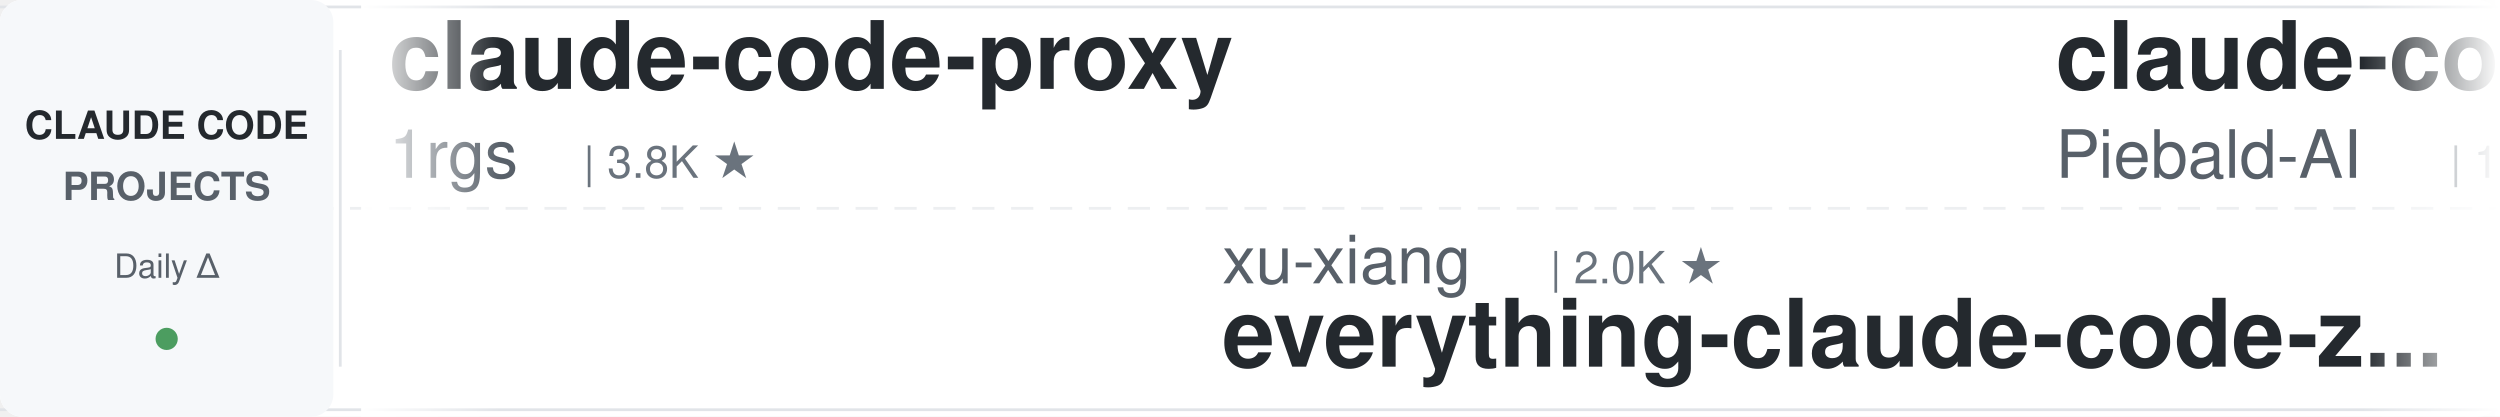
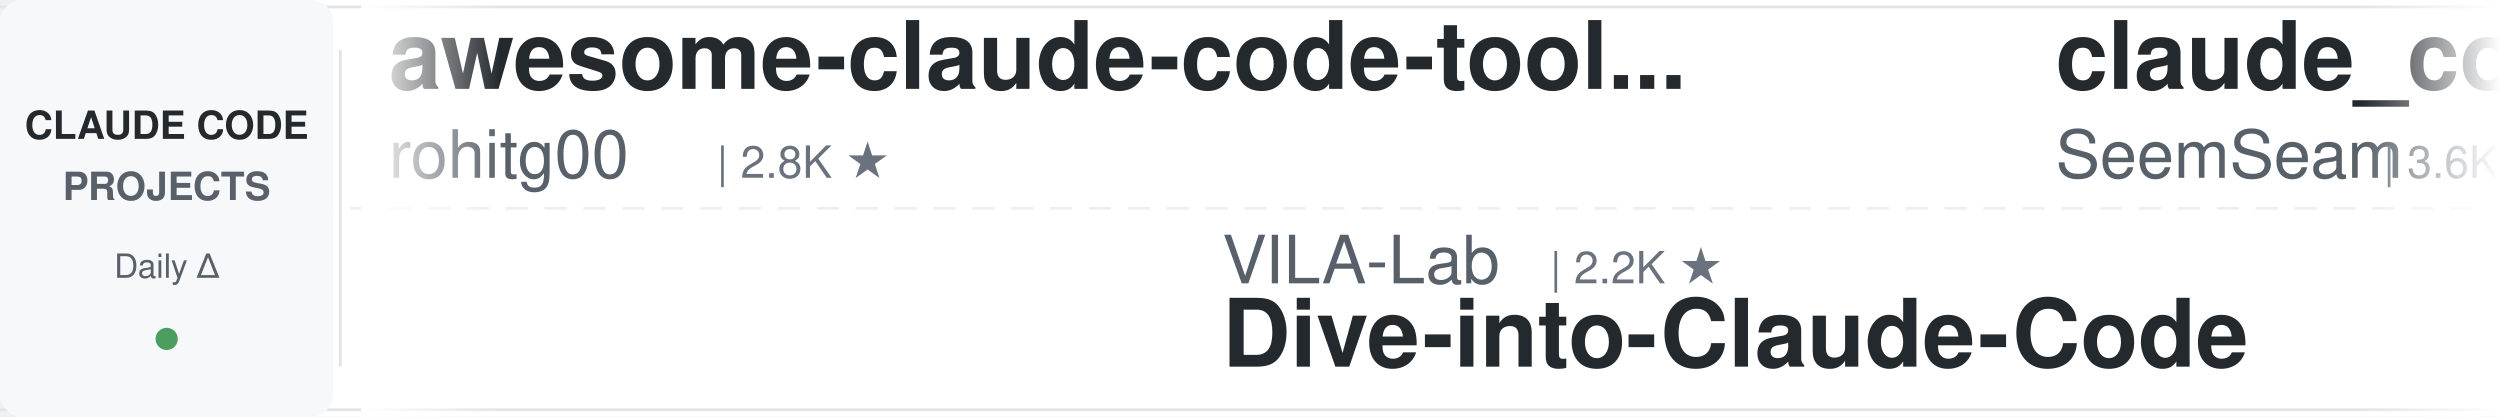
<svg xmlns="http://www.w3.org/2000/svg" width="900" height="150">
  <defs>
    <linearGradient id="leftFade" x1="0%" y1="0%" x2="100%" y2="0%">
      <stop offset="0%" style="stop-color:#ffffff;stop-opacity:1" />
      <stop offset="100%" style="stop-color:#ffffff;stop-opacity:0" />
    </linearGradient>
    <linearGradient id="rightFade" x1="0%" y1="0%" x2="100%" y2="0%">
      <stop offset="0%" style="stop-color:#ffffff;stop-opacity:0" />
      <stop offset="100%" style="stop-color:#ffffff;stop-opacity:1" />
    </linearGradient>
  </defs>
  <rect width="900" height="150" fill="#ffffff" rx="8" />
  <rect x="0" y="2" width="900" height="1" fill="#e1e4e8" />
  <rect x="0" y="147" width="900" height="1" fill="#e1e4e8" />
  <line x1="0" y1="75" x2="900" y2="75" stroke="#e1e4e8" stroke-width="1" stroke-dasharray="8 6" opacity="0.6" />
  <rect x="0" y="0" width="120" height="150" fill="#f6f8fa" rx="8" />
  <text x="60" y="50" font-family="-apple-system, BlinkMacSystemFont, 'Segoe UI', Helvetica, Arial, sans-serif" font-size="14" font-weight="600" fill="#24292e" text-anchor="middle">CLAUDE CODE</text>
  <text x="60" y="72" font-family="-apple-system, BlinkMacSystemFont, 'Segoe UI', Helvetica, Arial, sans-serif" font-size="14" font-weight="600" fill="#586069" text-anchor="middle">PROJECTS</text>
  <text x="60" y="100" font-family="-apple-system, BlinkMacSystemFont, 'Segoe UI', Helvetica, Arial, sans-serif" font-size="12" font-weight="500" fill="#586069" text-anchor="middle">Daily Δ</text>
  <circle cx="60" cy="122" r="4" fill="#22863a" opacity="0.8" />
  <rect x="122" y="18" width="1" height="114" fill="#e1e4e8" />
  <clipPath id="tickerClip">
    <rect x="130" y="0" width="770" height="150" />
  </clipPath>
  <g clip-path="url(#tickerClip)">
    <g id="tickerItems">
      <animateTransform attributeName="transform" attributeType="XML" type="translate" from="0 0" to="-3000 0" dur="54s" repeatCount="indefinite" />
      <g transform="translate(0, 0)">
-         <text x="140" y="32" font-family="-apple-system, BlinkMacSystemFont, 'Segoe UI', Helvetica, Arial, sans-serif" font-size="34" font-weight="600" fill="#24292e">claude-code-proxy</text>
-         <text x="140" y="64" font-family="-apple-system, BlinkMacSystemFont, 'Segoe UI', Helvetica, Arial, sans-serif" font-size="24" font-weight="400" fill="#586069">1rgs</text>
-         <text x="210" y="64" font-family="-apple-system, BlinkMacSystemFont, 'Segoe UI', Helvetica, Arial, sans-serif" font-size="16" font-weight="500" fill="#6a737d">| 3.8K ★</text>
+         <text x="140" y="32" font-family="-apple-system, BlinkMacSystemFont, 'Segoe UI', Helvetica, Arial, sans-serif" font-size="34" font-weight="600" fill="#24292e">awesome-claude-code-tool...</text>
+         <text x="140" y="64" font-family="-apple-system, BlinkMacSystemFont, 'Segoe UI', Helvetica, Arial, sans-serif" font-size="24" font-weight="400" fill="#586069">rohitg00</text>
+         <text x="258" y="64" font-family="-apple-system, BlinkMacSystemFont, 'Segoe UI', Helvetica, Arial, sans-serif" font-size="16" font-weight="500" fill="#6a737d">| 2.8K ★</text>
      </g>
      <g transform="translate(300, 0)">
-         <text x="140" y="102" font-family="-apple-system, BlinkMacSystemFont, 'Segoe UI', Helvetica, Arial, sans-serif" font-size="24" font-weight="400" fill="#586069">xu-xiang</text>
-         <text x="258" y="102" font-family="-apple-system, BlinkMacSystemFont, 'Segoe UI', Helvetica, Arial, sans-serif" font-size="16" font-weight="500" fill="#6a737d">| 2.0K ★</text>
-         <text x="140" y="132" font-family="-apple-system, BlinkMacSystemFont, 'Segoe UI', Helvetica, Arial, sans-serif" font-size="34" font-weight="600" fill="#24292e">everything-claude-code-z...</text>
+         <text x="140" y="102" font-family="-apple-system, BlinkMacSystemFont, 'Segoe UI', Helvetica, Arial, sans-serif" font-size="24" font-weight="400" fill="#586069">VILA-Lab</text>
+         <text x="258" y="102" font-family="-apple-system, BlinkMacSystemFont, 'Segoe UI', Helvetica, Arial, sans-serif" font-size="16" font-weight="500" fill="#6a737d">| 2.2K ★</text>
+         <text x="140" y="132" font-family="-apple-system, BlinkMacSystemFont, 'Segoe UI', Helvetica, Arial, sans-serif" font-size="34" font-weight="600" fill="#24292e">Dive-into-Claude-Code</text>
      </g>
      <g transform="translate(600, 0)">
-         <text x="140" y="32" font-family="-apple-system, BlinkMacSystemFont, 'Segoe UI', Helvetica, Arial, sans-serif" font-size="34" font-weight="600" fill="#24292e">claude-code-system-promp...</text>
-         <text x="140" y="64" font-family="-apple-system, BlinkMacSystemFont, 'Segoe UI', Helvetica, Arial, sans-serif" font-size="24" font-weight="400" fill="#586069">Piebald-AI</text>
-         <text x="282" y="64" font-family="-apple-system, BlinkMacSystemFont, 'Segoe UI', Helvetica, Arial, sans-serif" font-size="16" font-weight="500" fill="#6a737d">| 13.2K ★</text>
+         <text x="140" y="32" font-family="-apple-system, BlinkMacSystemFont, 'Segoe UI', Helvetica, Arial, sans-serif" font-size="34" font-weight="600" fill="#24292e">claude_codex_bridge</text>
+         <text x="140" y="64" font-family="-apple-system, BlinkMacSystemFont, 'Segoe UI', Helvetica, Arial, sans-serif" font-size="24" font-weight="400" fill="#586069">SeemSeam</text>
+         <text x="258" y="64" font-family="-apple-system, BlinkMacSystemFont, 'Segoe UI', Helvetica, Arial, sans-serif" font-size="16" font-weight="500" fill="#6a737d">| 3.6K ★</text>
      </g>
      <g transform="translate(900, 0)">
-         <text x="140" y="102" font-family="-apple-system, BlinkMacSystemFont, 'Segoe UI', Helvetica, Arial, sans-serif" font-size="24" font-weight="400" fill="#586069">jhlee0409</text>
-         <text x="270" y="102" font-family="-apple-system, BlinkMacSystemFont, 'Segoe UI', Helvetica, Arial, sans-serif" font-size="16" font-weight="500" fill="#6a737d">| 2.3K ★</text>
-         <text x="140" y="132" font-family="-apple-system, BlinkMacSystemFont, 'Segoe UI', Helvetica, Arial, sans-serif" font-size="34" font-weight="600" fill="#24292e">claude-code-history-view...</text>
+         <text x="140" y="102" font-family="-apple-system, BlinkMacSystemFont, 'Segoe UI', Helvetica, Arial, sans-serif" font-size="24" font-weight="400" fill="#586069">Pimzino</text>
+         <text x="246" y="102" font-family="-apple-system, BlinkMacSystemFont, 'Segoe UI', Helvetica, Arial, sans-serif" font-size="16" font-weight="500" fill="#6a737d">| 3.9K ★</text>
+         <text x="140" y="132" font-family="-apple-system, BlinkMacSystemFont, 'Segoe UI', Helvetica, Arial, sans-serif" font-size="34" font-weight="600" fill="#24292e">claude-code-spec-workflo...</text>
      </g>
      <g transform="translate(1200, 0)">
-         <text x="140" y="32" font-family="-apple-system, BlinkMacSystemFont, 'Segoe UI', Helvetica, Arial, sans-serif" font-size="34" font-weight="600" fill="#24292e">free-claude-code</text>
-         <text x="140" y="64" font-family="-apple-system, BlinkMacSystemFont, 'Segoe UI', Helvetica, Arial, sans-serif" font-size="24" font-weight="400" fill="#586069">Alishahryar1</text>
-         <text x="306" y="64" font-family="-apple-system, BlinkMacSystemFont, 'Segoe UI', Helvetica, Arial, sans-serif" font-size="16" font-weight="500" fill="#6a737d">| 70.2K ★</text>
+         <text x="140" y="32" font-family="-apple-system, BlinkMacSystemFont, 'Segoe UI', Helvetica, Arial, sans-serif" font-size="34" font-weight="600" fill="#24292e">claude-code-proxy</text>
+         <text x="140" y="64" font-family="-apple-system, BlinkMacSystemFont, 'Segoe UI', Helvetica, Arial, sans-serif" font-size="24" font-weight="400" fill="#586069">fuergaosi233</text>
+         <text x="306" y="64" font-family="-apple-system, BlinkMacSystemFont, 'Segoe UI', Helvetica, Arial, sans-serif" font-size="16" font-weight="500" fill="#6a737d">| 2.8K ★</text>
      </g>
      <g transform="translate(1500, 0)">
-         <text x="140" y="102" font-family="-apple-system, BlinkMacSystemFont, 'Segoe UI', Helvetica, Arial, sans-serif" font-size="24" font-weight="400" fill="#586069">edmund-io</text>
-         <text x="270" y="102" font-family="-apple-system, BlinkMacSystemFont, 'Segoe UI', Helvetica, Arial, sans-serif" font-size="16" font-weight="500" fill="#6a737d">| 1.5K ★</text>
-         <text x="140" y="132" font-family="-apple-system, BlinkMacSystemFont, 'Segoe UI', Helvetica, Arial, sans-serif" font-size="34" font-weight="600" fill="#24292e">edmunds-claude-code</text>
+         <text x="140" y="102" font-family="-apple-system, BlinkMacSystemFont, 'Segoe UI', Helvetica, Arial, sans-serif" font-size="24" font-weight="400" fill="#586069">Maciek-roboblog</text>
+         <text x="342" y="102" font-family="-apple-system, BlinkMacSystemFont, 'Segoe UI', Helvetica, Arial, sans-serif" font-size="16" font-weight="500" fill="#6a737d">| 8.8K ★</text>
+         <text x="140" y="132" font-family="-apple-system, BlinkMacSystemFont, 'Segoe UI', Helvetica, Arial, sans-serif" font-size="34" font-weight="600" fill="#24292e">Claude-Code-Usage-Monito...</text>
      </g>
      <g transform="translate(1800, 0)">
-         <text x="140" y="32" font-family="-apple-system, BlinkMacSystemFont, 'Segoe UI', Helvetica, Arial, sans-serif" font-size="34" font-weight="600" fill="#24292e">claude-code-cli</text>
-         <text x="140" y="64" font-family="-apple-system, BlinkMacSystemFont, 'Segoe UI', Helvetica, Arial, sans-serif" font-size="24" font-weight="400" fill="#586069">huangserva</text>
-         <text x="282" y="64" font-family="-apple-system, BlinkMacSystemFont, 'Segoe UI', Helvetica, Arial, sans-serif" font-size="16" font-weight="500" fill="#6a737d">| 631 ★</text>
+         <text x="140" y="32" font-family="-apple-system, BlinkMacSystemFont, 'Segoe UI', Helvetica, Arial, sans-serif" font-size="34" font-weight="600" fill="#24292e">claude-code-templates</text>
+         <text x="140" y="64" font-family="-apple-system, BlinkMacSystemFont, 'Segoe UI', Helvetica, Arial, sans-serif" font-size="24" font-weight="400" fill="#586069">davila7</text>
+         <text x="246" y="64" font-family="-apple-system, BlinkMacSystemFont, 'Segoe UI', Helvetica, Arial, sans-serif" font-size="16" font-weight="500" fill="#6a737d">| 33.6K ★</text>
      </g>
      <g transform="translate(2100, 0)">
-         <text x="140" y="102" font-family="-apple-system, BlinkMacSystemFont, 'Segoe UI', Helvetica, Arial, sans-serif" font-size="24" font-weight="400" fill="#586069">Cranot</text>
-         <text x="234" y="102" font-family="-apple-system, BlinkMacSystemFont, 'Segoe UI', Helvetica, Arial, sans-serif" font-size="16" font-weight="500" fill="#6a737d">| 2.9K ★</text>
-         <text x="140" y="132" font-family="-apple-system, BlinkMacSystemFont, 'Segoe UI', Helvetica, Arial, sans-serif" font-size="34" font-weight="600" fill="#24292e">claude-code-guide</text>
+         <text x="140" y="102" font-family="-apple-system, BlinkMacSystemFont, 'Segoe UI', Helvetica, Arial, sans-serif" font-size="24" font-weight="400" fill="#586069">anthropics</text>
+         <text x="282" y="102" font-family="-apple-system, BlinkMacSystemFont, 'Segoe UI', Helvetica, Arial, sans-serif" font-size="16" font-weight="500" fill="#6a737d">| 1.1K ★</text>
+         <text x="140" y="132" font-family="-apple-system, BlinkMacSystemFont, 'Segoe UI', Helvetica, Arial, sans-serif" font-size="34" font-weight="600" fill="#24292e">claude-code-base-action</text>
      </g>
      <g transform="translate(2400, 0)">
-         <text x="140" y="32" font-family="-apple-system, BlinkMacSystemFont, 'Segoe UI', Helvetica, Arial, sans-serif" font-size="34" font-weight="600" fill="#24292e">claude-code-skills</text>
-         <text x="140" y="64" font-family="-apple-system, BlinkMacSystemFont, 'Segoe UI', Helvetica, Arial, sans-serif" font-size="24" font-weight="400" fill="#586069">daymade</text>
-         <text x="246" y="64" font-family="-apple-system, BlinkMacSystemFont, 'Segoe UI', Helvetica, Arial, sans-serif" font-size="16" font-weight="500" fill="#6a737d">| 1.5K ★</text>
+         <text x="140" y="32" font-family="-apple-system, BlinkMacSystemFont, 'Segoe UI', Helvetica, Arial, sans-serif" font-size="34" font-weight="600" fill="#24292e">claude-code-settings</text>
+         <text x="140" y="64" font-family="-apple-system, BlinkMacSystemFont, 'Segoe UI', Helvetica, Arial, sans-serif" font-size="24" font-weight="400" fill="#586069">feiskyer</text>
+         <text x="258" y="64" font-family="-apple-system, BlinkMacSystemFont, 'Segoe UI', Helvetica, Arial, sans-serif" font-size="16" font-weight="500" fill="#6a737d">| 1.7K ★</text>
      </g>
      <g transform="translate(2700, 0)">
-         <text x="140" y="102" font-family="-apple-system, BlinkMacSystemFont, 'Segoe UI', Helvetica, Arial, sans-serif" font-size="24" font-weight="400" fill="#586069">disler</text>
-         <text x="234" y="102" font-family="-apple-system, BlinkMacSystemFont, 'Segoe UI', Helvetica, Arial, sans-serif" font-size="16" font-weight="500" fill="#6a737d">| 1.7K ★</text>
-         <text x="140" y="132" font-family="-apple-system, BlinkMacSystemFont, 'Segoe UI', Helvetica, Arial, sans-serif" font-size="34" font-weight="600" fill="#24292e">pi-vs-claude-code</text>
+         <text x="140" y="102" font-family="-apple-system, BlinkMacSystemFont, 'Segoe UI', Helvetica, Arial, sans-serif" font-size="24" font-weight="400" fill="#586069">asgeirtj</text>
+         <text x="258" y="102" font-family="-apple-system, BlinkMacSystemFont, 'Segoe UI', Helvetica, Arial, sans-serif" font-size="16" font-weight="500" fill="#6a737d">| 71.4K ★</text>
+         <text x="140" y="132" font-family="-apple-system, BlinkMacSystemFont, 'Segoe UI', Helvetica, Arial, sans-serif" font-size="34" font-weight="600" fill="#24292e">system_prompts_leaks</text>
      </g>
      <g transform="translate(3000, 0)">
-         <text x="140" y="32" font-family="-apple-system, BlinkMacSystemFont, 'Segoe UI', Helvetica, Arial, sans-serif" font-size="34" font-weight="600" fill="#24292e">claude-code-proxy</text>
-         <text x="140" y="64" font-family="-apple-system, BlinkMacSystemFont, 'Segoe UI', Helvetica, Arial, sans-serif" font-size="24" font-weight="400" fill="#586069">1rgs</text>
-         <text x="210" y="64" font-family="-apple-system, BlinkMacSystemFont, 'Segoe UI', Helvetica, Arial, sans-serif" font-size="16" font-weight="500" fill="#6a737d">| 3.8K ★</text>
+         <text x="140" y="32" font-family="-apple-system, BlinkMacSystemFont, 'Segoe UI', Helvetica, Arial, sans-serif" font-size="34" font-weight="600" fill="#24292e">awesome-claude-code-tool...</text>
+         <text x="140" y="64" font-family="-apple-system, BlinkMacSystemFont, 'Segoe UI', Helvetica, Arial, sans-serif" font-size="24" font-weight="400" fill="#586069">rohitg00</text>
+         <text x="258" y="64" font-family="-apple-system, BlinkMacSystemFont, 'Segoe UI', Helvetica, Arial, sans-serif" font-size="16" font-weight="500" fill="#6a737d">| 2.8K ★</text>
      </g>
      <g transform="translate(3300, 0)">
-         <text x="140" y="102" font-family="-apple-system, BlinkMacSystemFont, 'Segoe UI', Helvetica, Arial, sans-serif" font-size="24" font-weight="400" fill="#586069">xu-xiang</text>
-         <text x="258" y="102" font-family="-apple-system, BlinkMacSystemFont, 'Segoe UI', Helvetica, Arial, sans-serif" font-size="16" font-weight="500" fill="#6a737d">| 2.0K ★</text>
-         <text x="140" y="132" font-family="-apple-system, BlinkMacSystemFont, 'Segoe UI', Helvetica, Arial, sans-serif" font-size="34" font-weight="600" fill="#24292e">everything-claude-code-z...</text>
+         <text x="140" y="102" font-family="-apple-system, BlinkMacSystemFont, 'Segoe UI', Helvetica, Arial, sans-serif" font-size="24" font-weight="400" fill="#586069">VILA-Lab</text>
+         <text x="258" y="102" font-family="-apple-system, BlinkMacSystemFont, 'Segoe UI', Helvetica, Arial, sans-serif" font-size="16" font-weight="500" fill="#6a737d">| 2.2K ★</text>
+         <text x="140" y="132" font-family="-apple-system, BlinkMacSystemFont, 'Segoe UI', Helvetica, Arial, sans-serif" font-size="34" font-weight="600" fill="#24292e">Dive-into-Claude-Code</text>
      </g>
      <g transform="translate(3600, 0)">
-         <text x="140" y="32" font-family="-apple-system, BlinkMacSystemFont, 'Segoe UI', Helvetica, Arial, sans-serif" font-size="34" font-weight="600" fill="#24292e">claude-code-system-promp...</text>
-         <text x="140" y="64" font-family="-apple-system, BlinkMacSystemFont, 'Segoe UI', Helvetica, Arial, sans-serif" font-size="24" font-weight="400" fill="#586069">Piebald-AI</text>
-         <text x="282" y="64" font-family="-apple-system, BlinkMacSystemFont, 'Segoe UI', Helvetica, Arial, sans-serif" font-size="16" font-weight="500" fill="#6a737d">| 13.2K ★</text>
+         <text x="140" y="32" font-family="-apple-system, BlinkMacSystemFont, 'Segoe UI', Helvetica, Arial, sans-serif" font-size="34" font-weight="600" fill="#24292e">claude_codex_bridge</text>
+         <text x="140" y="64" font-family="-apple-system, BlinkMacSystemFont, 'Segoe UI', Helvetica, Arial, sans-serif" font-size="24" font-weight="400" fill="#586069">SeemSeam</text>
+         <text x="258" y="64" font-family="-apple-system, BlinkMacSystemFont, 'Segoe UI', Helvetica, Arial, sans-serif" font-size="16" font-weight="500" fill="#6a737d">| 3.6K ★</text>
      </g>
      <g transform="translate(3900, 0)">
-         <text x="140" y="102" font-family="-apple-system, BlinkMacSystemFont, 'Segoe UI', Helvetica, Arial, sans-serif" font-size="24" font-weight="400" fill="#586069">jhlee0409</text>
-         <text x="270" y="102" font-family="-apple-system, BlinkMacSystemFont, 'Segoe UI', Helvetica, Arial, sans-serif" font-size="16" font-weight="500" fill="#6a737d">| 2.3K ★</text>
-         <text x="140" y="132" font-family="-apple-system, BlinkMacSystemFont, 'Segoe UI', Helvetica, Arial, sans-serif" font-size="34" font-weight="600" fill="#24292e">claude-code-history-view...</text>
+         <text x="140" y="102" font-family="-apple-system, BlinkMacSystemFont, 'Segoe UI', Helvetica, Arial, sans-serif" font-size="24" font-weight="400" fill="#586069">Pimzino</text>
+         <text x="246" y="102" font-family="-apple-system, BlinkMacSystemFont, 'Segoe UI', Helvetica, Arial, sans-serif" font-size="16" font-weight="500" fill="#6a737d">| 3.9K ★</text>
+         <text x="140" y="132" font-family="-apple-system, BlinkMacSystemFont, 'Segoe UI', Helvetica, Arial, sans-serif" font-size="34" font-weight="600" fill="#24292e">claude-code-spec-workflo...</text>
      </g>
    </g>
  </g>
  <rect x="130" y="0" width="50" height="150" fill="url(#leftFade)" />
  <rect x="850" y="0" width="50" height="150" fill="url(#rightFade)" />
</svg>
